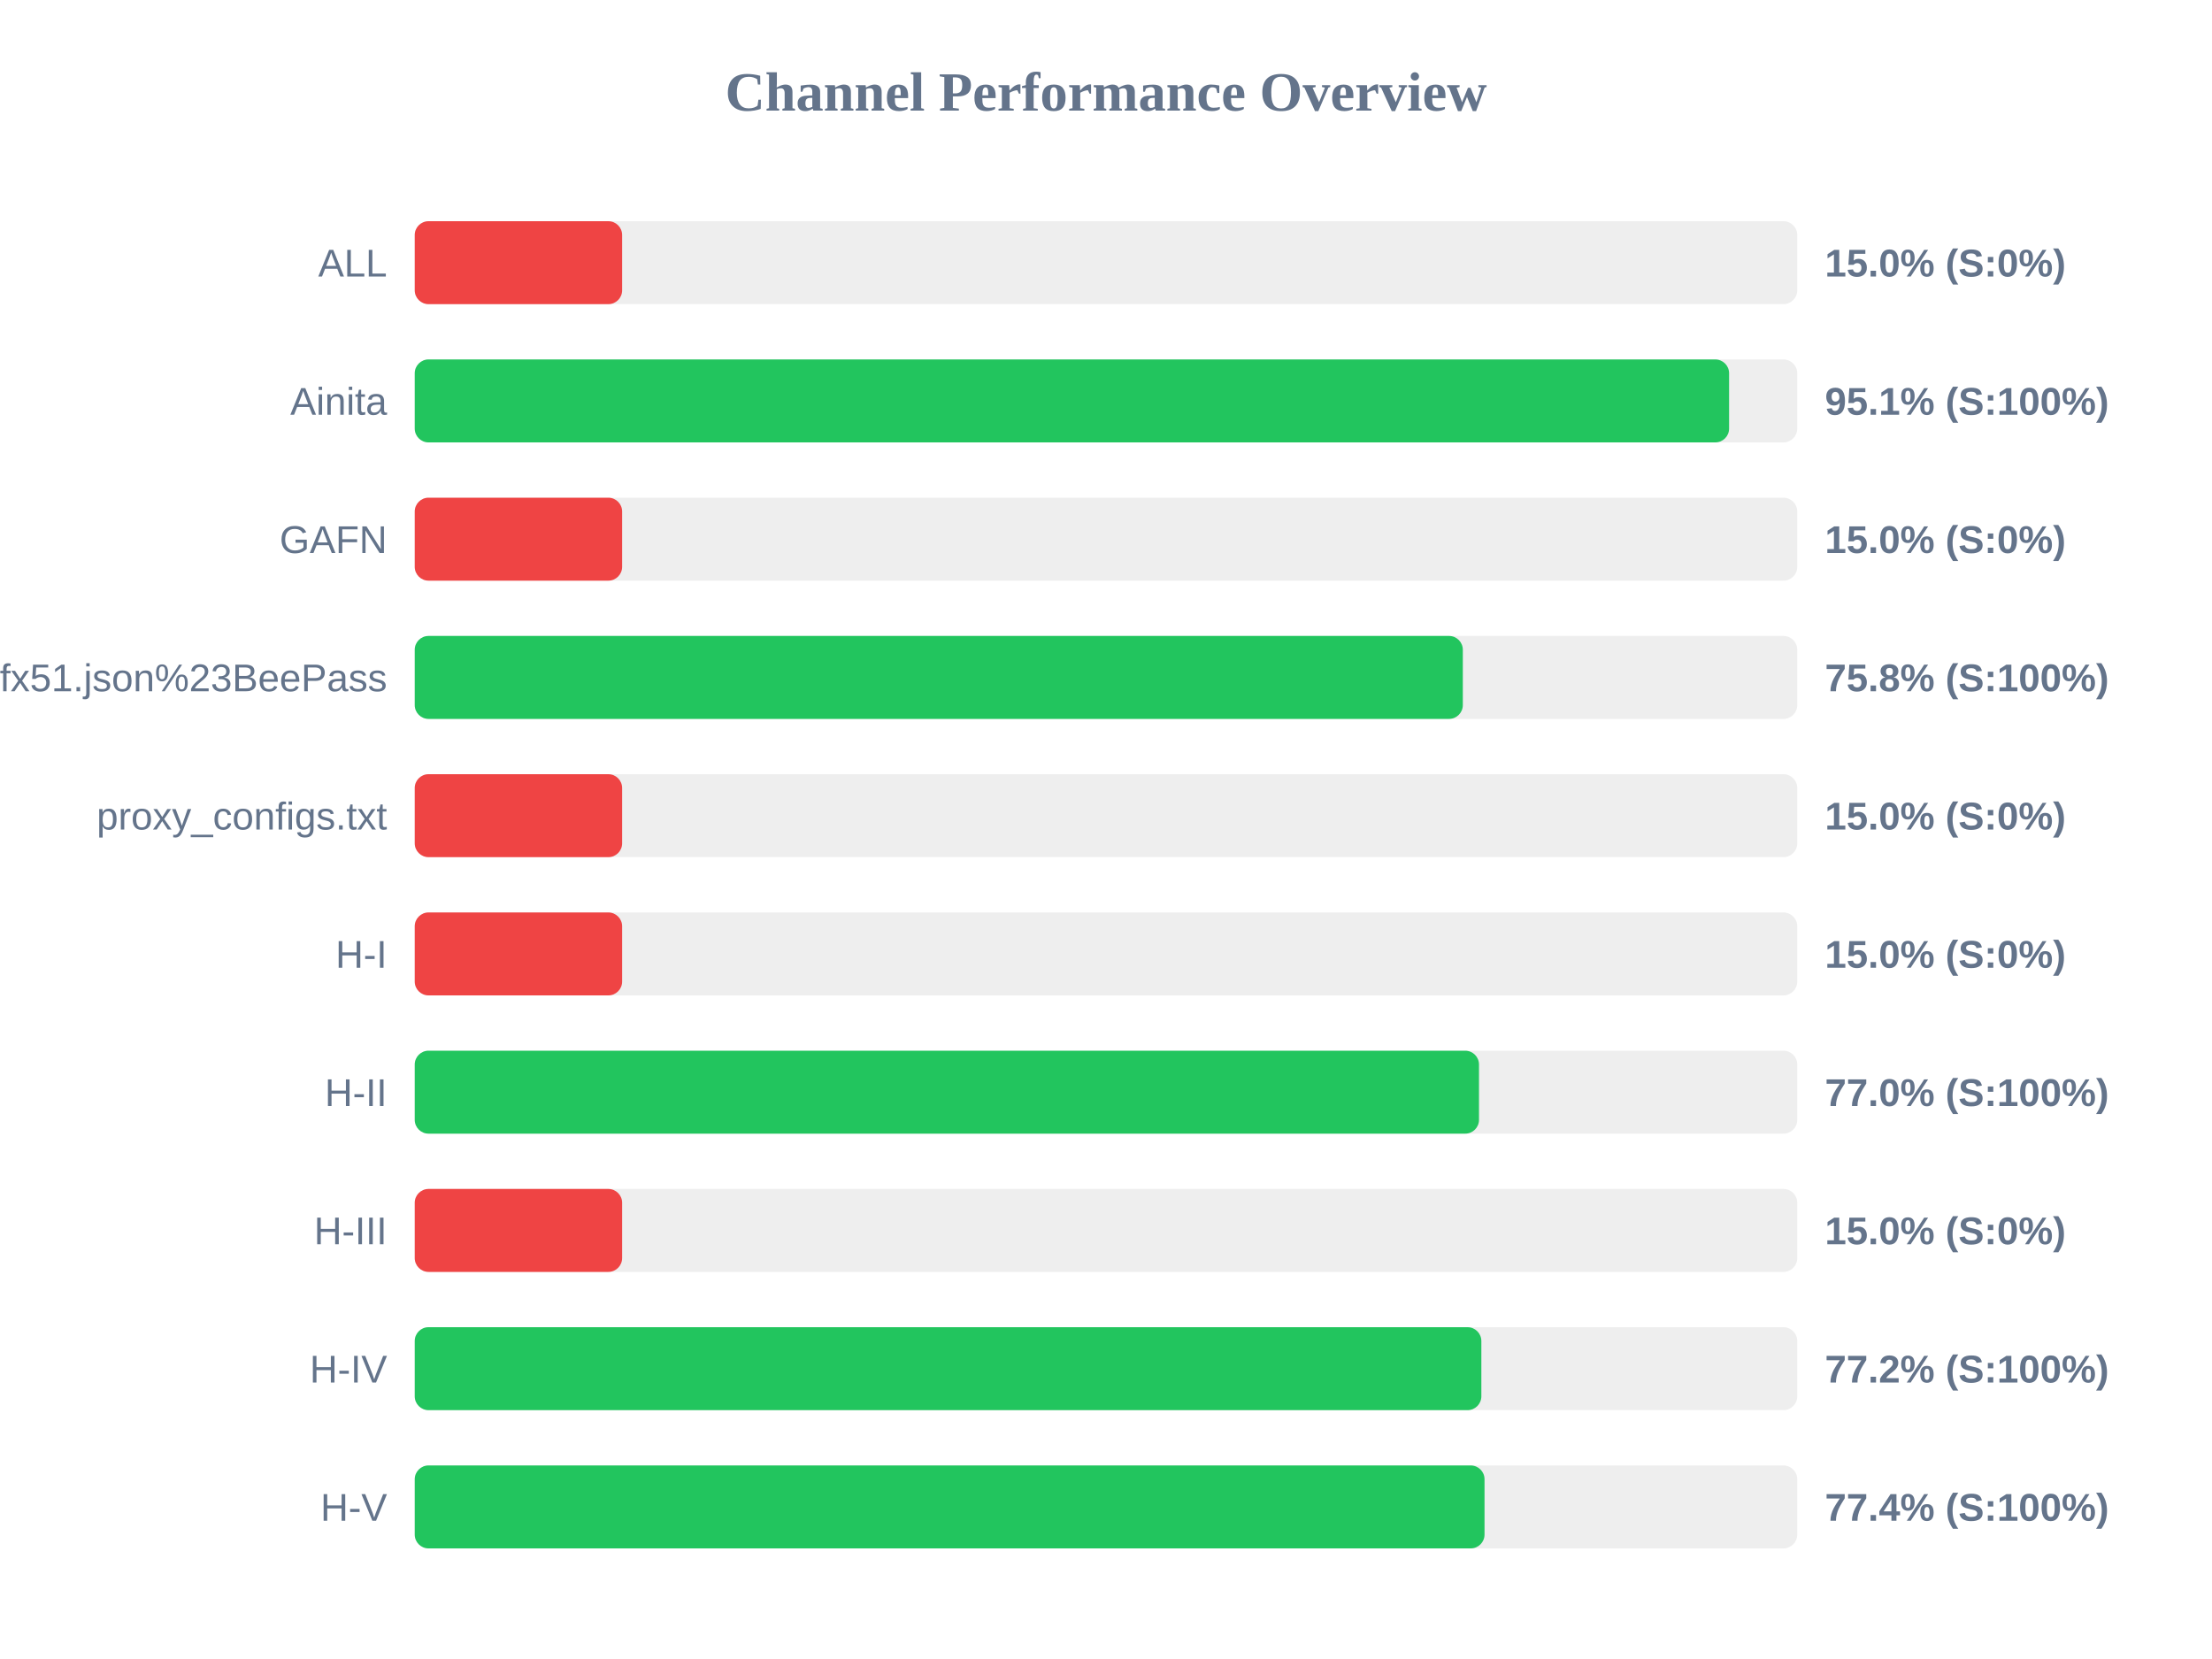
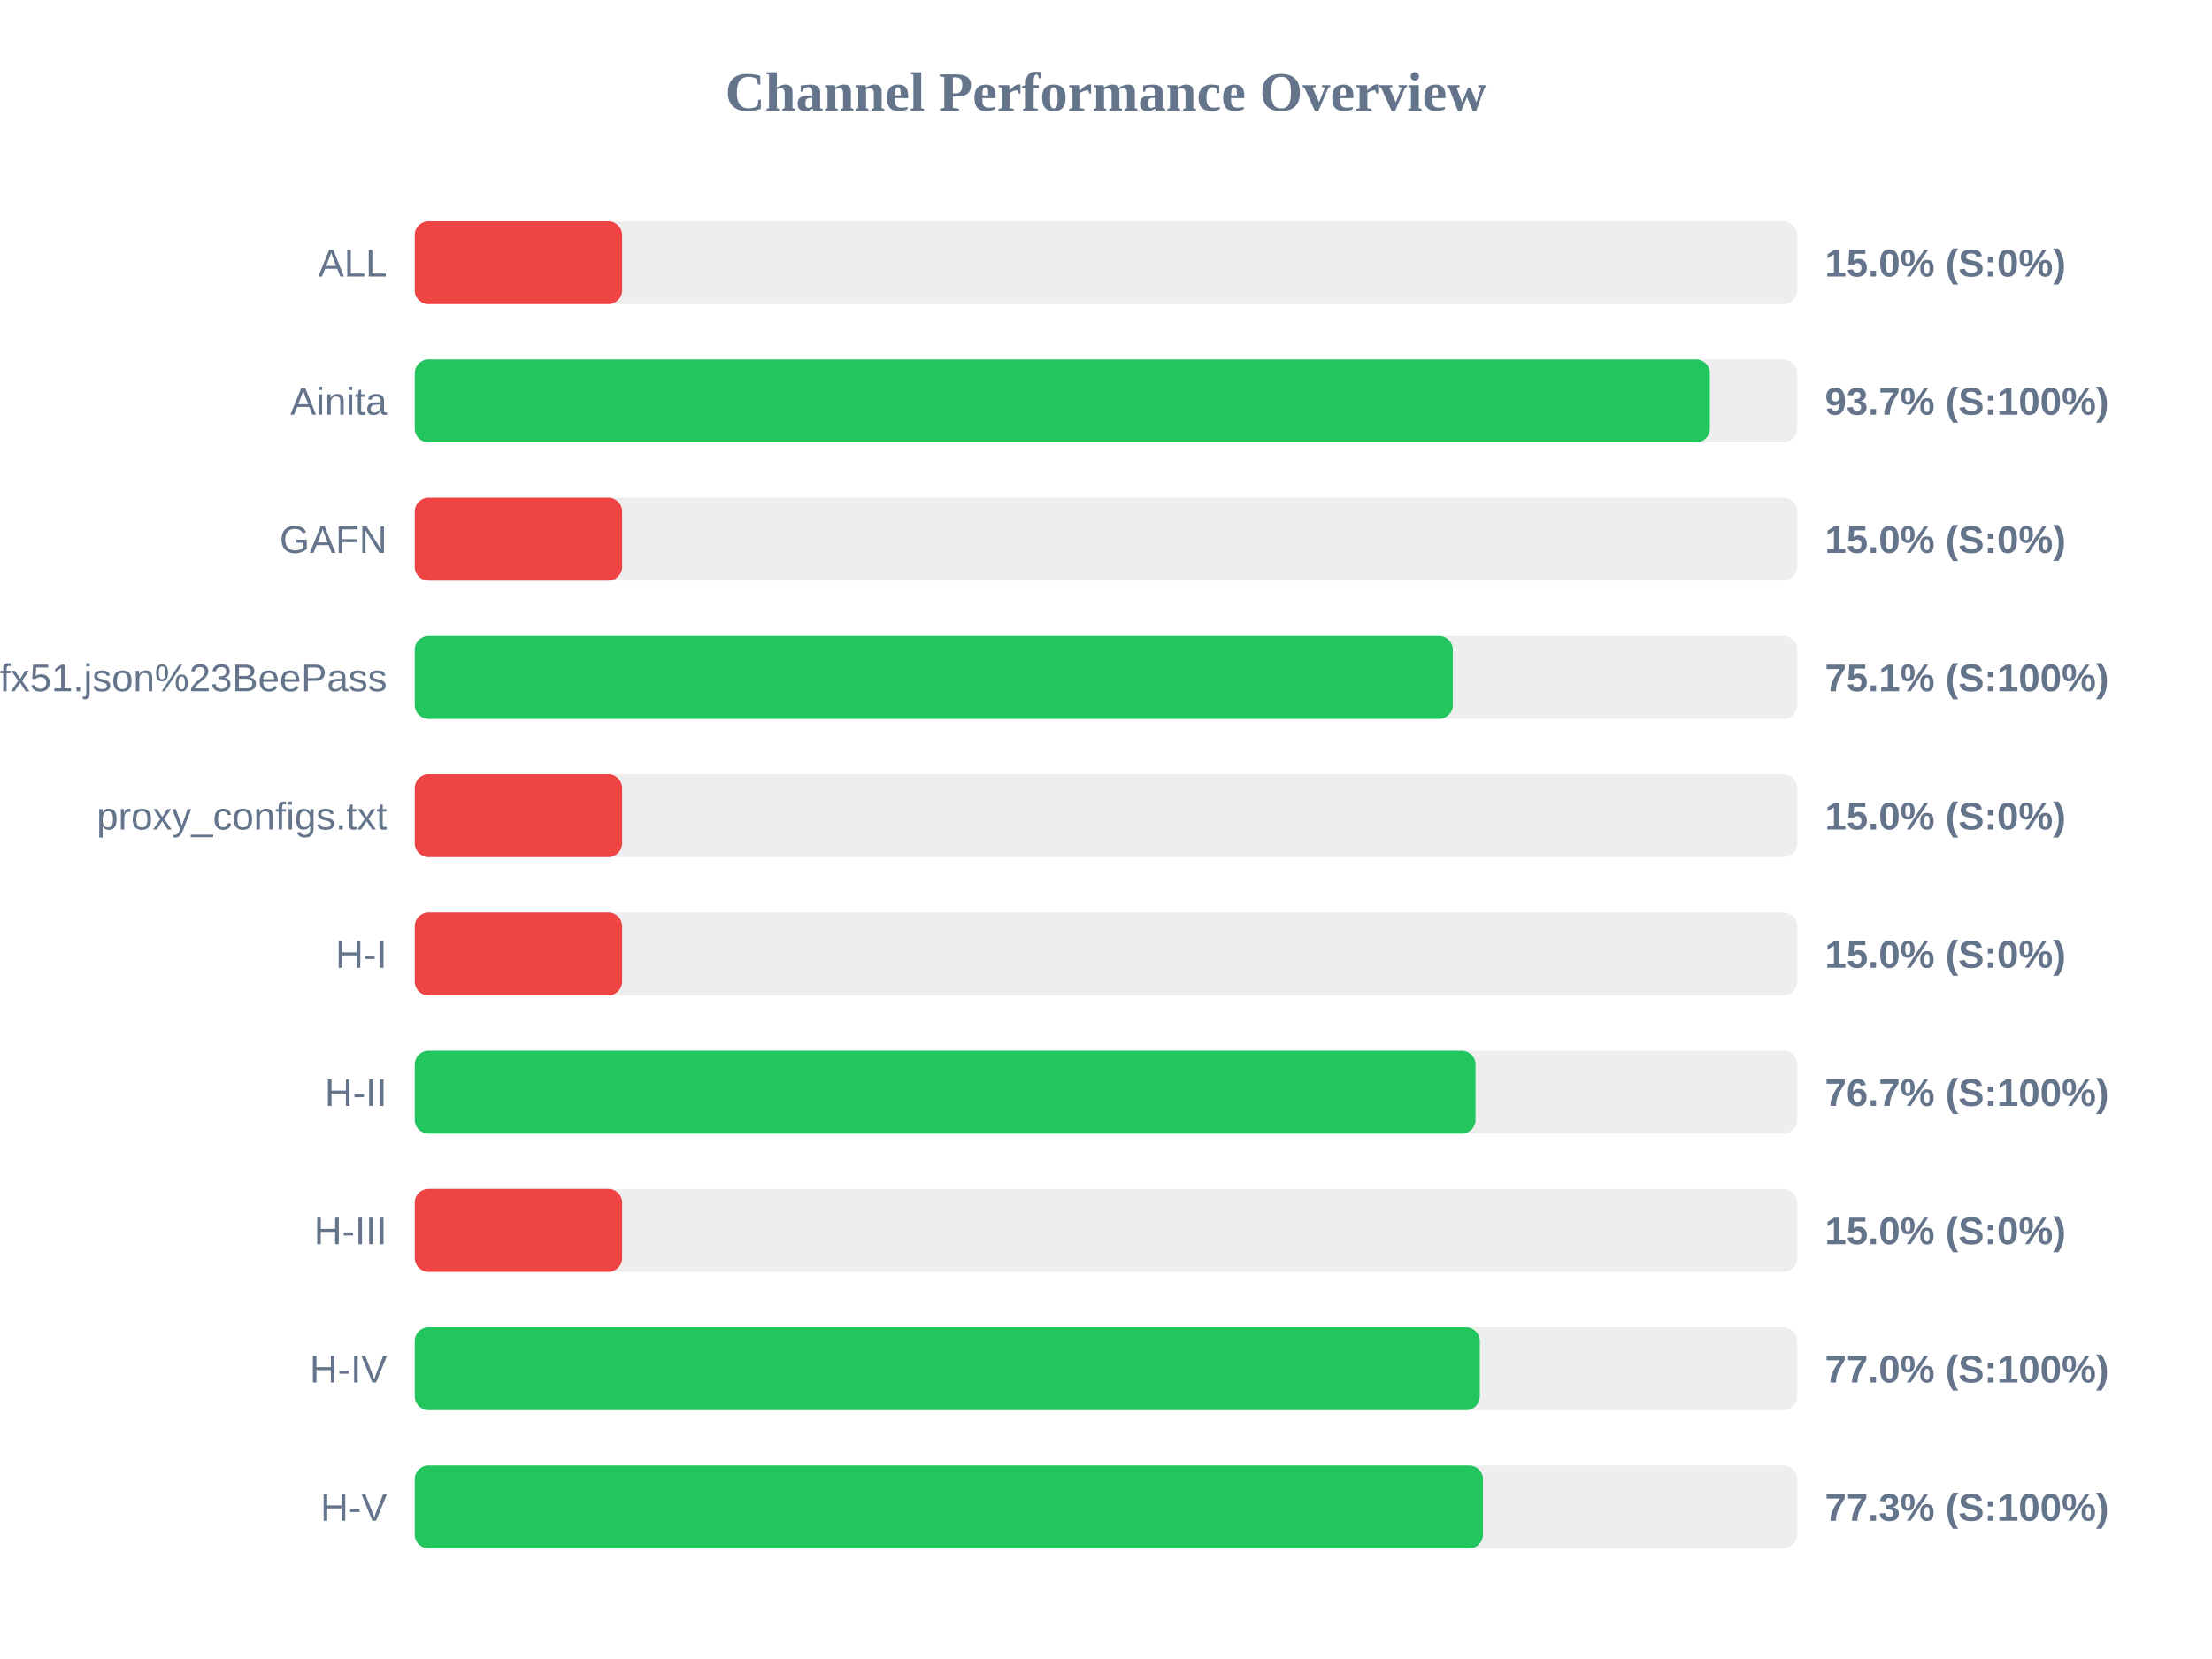
<svg xmlns="http://www.w3.org/2000/svg" width="800" height="600" version="1.1">
  <style>
        .row { font: 14px Arial; fill: #64748b; }
        .score { font: bold 14px Arial; fill: #64748b; }
    </style>
  <text x="400" y="40" text-anchor="middle" font-size="20px" font-weight="bold" fill="#64748b">Channel Performance Overview</text>
  <rect x="150" y="80" width="500" height="30" fill="#eee" rx="5" />
  <rect x="150" y="80" width="75.0" height="30" fill="#ef4444" rx="5" />
  <text x="140" y="100" text-anchor="end" class="row">ALL</text>
  <text x="660" y="100" text-anchor="start" class="score">15.0% (S:0%)</text>
  <rect x="150" y="130" width="500" height="30" fill="#eee" rx="5" />
-   <rect x="150" y="130" width="475.35" height="30" fill="#22c55e" rx="5" />
+   <rect x="150" y="130" width="468.4" height="30" fill="#22c55e" rx="5" />
  <text x="140" y="150" text-anchor="end" class="row">Ainita</text>
-   <text x="660" y="150" text-anchor="start" class="score">95.1% (S:100%)</text>
+   <text x="660" y="150" text-anchor="start" class="score">93.7% (S:100%)</text>
  <rect x="150" y="180" width="500" height="30" fill="#eee" rx="5" />
  <rect x="150" y="180" width="75.0" height="30" fill="#ef4444" rx="5" />
  <text x="140" y="200" text-anchor="end" class="row">GAFN</text>
  <text x="660" y="200" text-anchor="start" class="score">15.0% (S:0%)</text>
  <rect x="150" y="230" width="500" height="30" fill="#eee" rx="5" />
-   <rect x="150" y="230" width="379.05" height="30" fill="#22c55e" rx="5" />
+   <rect x="150" y="230" width="375.45" height="30" fill="#22c55e" rx="5" />
  <text x="140" y="250" text-anchor="end" class="row">sub?s=ssconf%3A%2F%2Fs3.amazonaws.com%2Fbeedynconprd%2Fzf38bv6oxi1nv3wfkpmxyfl8yj5fargza3foantoalu16vznl0ckxx7bgf1ufx51.json%23BeePass</text>
-   <text x="660" y="250" text-anchor="start" class="score">75.8% (S:100%)</text>
+   <text x="660" y="250" text-anchor="start" class="score">75.1% (S:100%)</text>
  <rect x="150" y="280" width="500" height="30" fill="#eee" rx="5" />
  <rect x="150" y="280" width="75.0" height="30" fill="#ef4444" rx="5" />
  <text x="140" y="300" text-anchor="end" class="row">proxy_configs.txt</text>
  <text x="660" y="300" text-anchor="start" class="score">15.0% (S:0%)</text>
  <rect x="150" y="330" width="500" height="30" fill="#eee" rx="5" />
  <rect x="150" y="330" width="75.0" height="30" fill="#ef4444" rx="5" />
  <text x="140" y="350" text-anchor="end" class="row">H-I</text>
  <text x="660" y="350" text-anchor="start" class="score">15.0% (S:0%)</text>
  <rect x="150" y="380" width="500" height="30" fill="#eee" rx="5" />
-   <rect x="150" y="380" width="384.9" height="30" fill="#22c55e" rx="5" />
+   <rect x="150" y="380" width="383.65" height="30" fill="#22c55e" rx="5" />
  <text x="140" y="400" text-anchor="end" class="row">H-II</text>
-   <text x="660" y="400" text-anchor="start" class="score">77.0% (S:100%)</text>
+   <text x="660" y="400" text-anchor="start" class="score">76.7% (S:100%)</text>
  <rect x="150" y="430" width="500" height="30" fill="#eee" rx="5" />
  <rect x="150" y="430" width="75.0" height="30" fill="#ef4444" rx="5" />
  <text x="140" y="450" text-anchor="end" class="row">H-III</text>
  <text x="660" y="450" text-anchor="start" class="score">15.0% (S:0%)</text>
  <rect x="150" y="480" width="500" height="30" fill="#eee" rx="5" />
-   <rect x="150" y="480" width="385.75" height="30" fill="#22c55e" rx="5" />
+   <rect x="150" y="480" width="385.2" height="30" fill="#22c55e" rx="5" />
  <text x="140" y="500" text-anchor="end" class="row">H-IV</text>
-   <text x="660" y="500" text-anchor="start" class="score">77.2% (S:100%)</text>
+   <text x="660" y="500" text-anchor="start" class="score">77.0% (S:100%)</text>
  <rect x="150" y="530" width="500" height="30" fill="#eee" rx="5" />
-   <rect x="150" y="530" width="386.9" height="30" fill="#22c55e" rx="5" />
+   <rect x="150" y="530" width="386.35" height="30" fill="#22c55e" rx="5" />
  <text x="140" y="550" text-anchor="end" class="row">H-V</text>
-   <text x="660" y="550" text-anchor="start" class="score">77.4% (S:100%)</text>
+   <text x="660" y="550" text-anchor="start" class="score">77.3% (S:100%)</text>
</svg>
